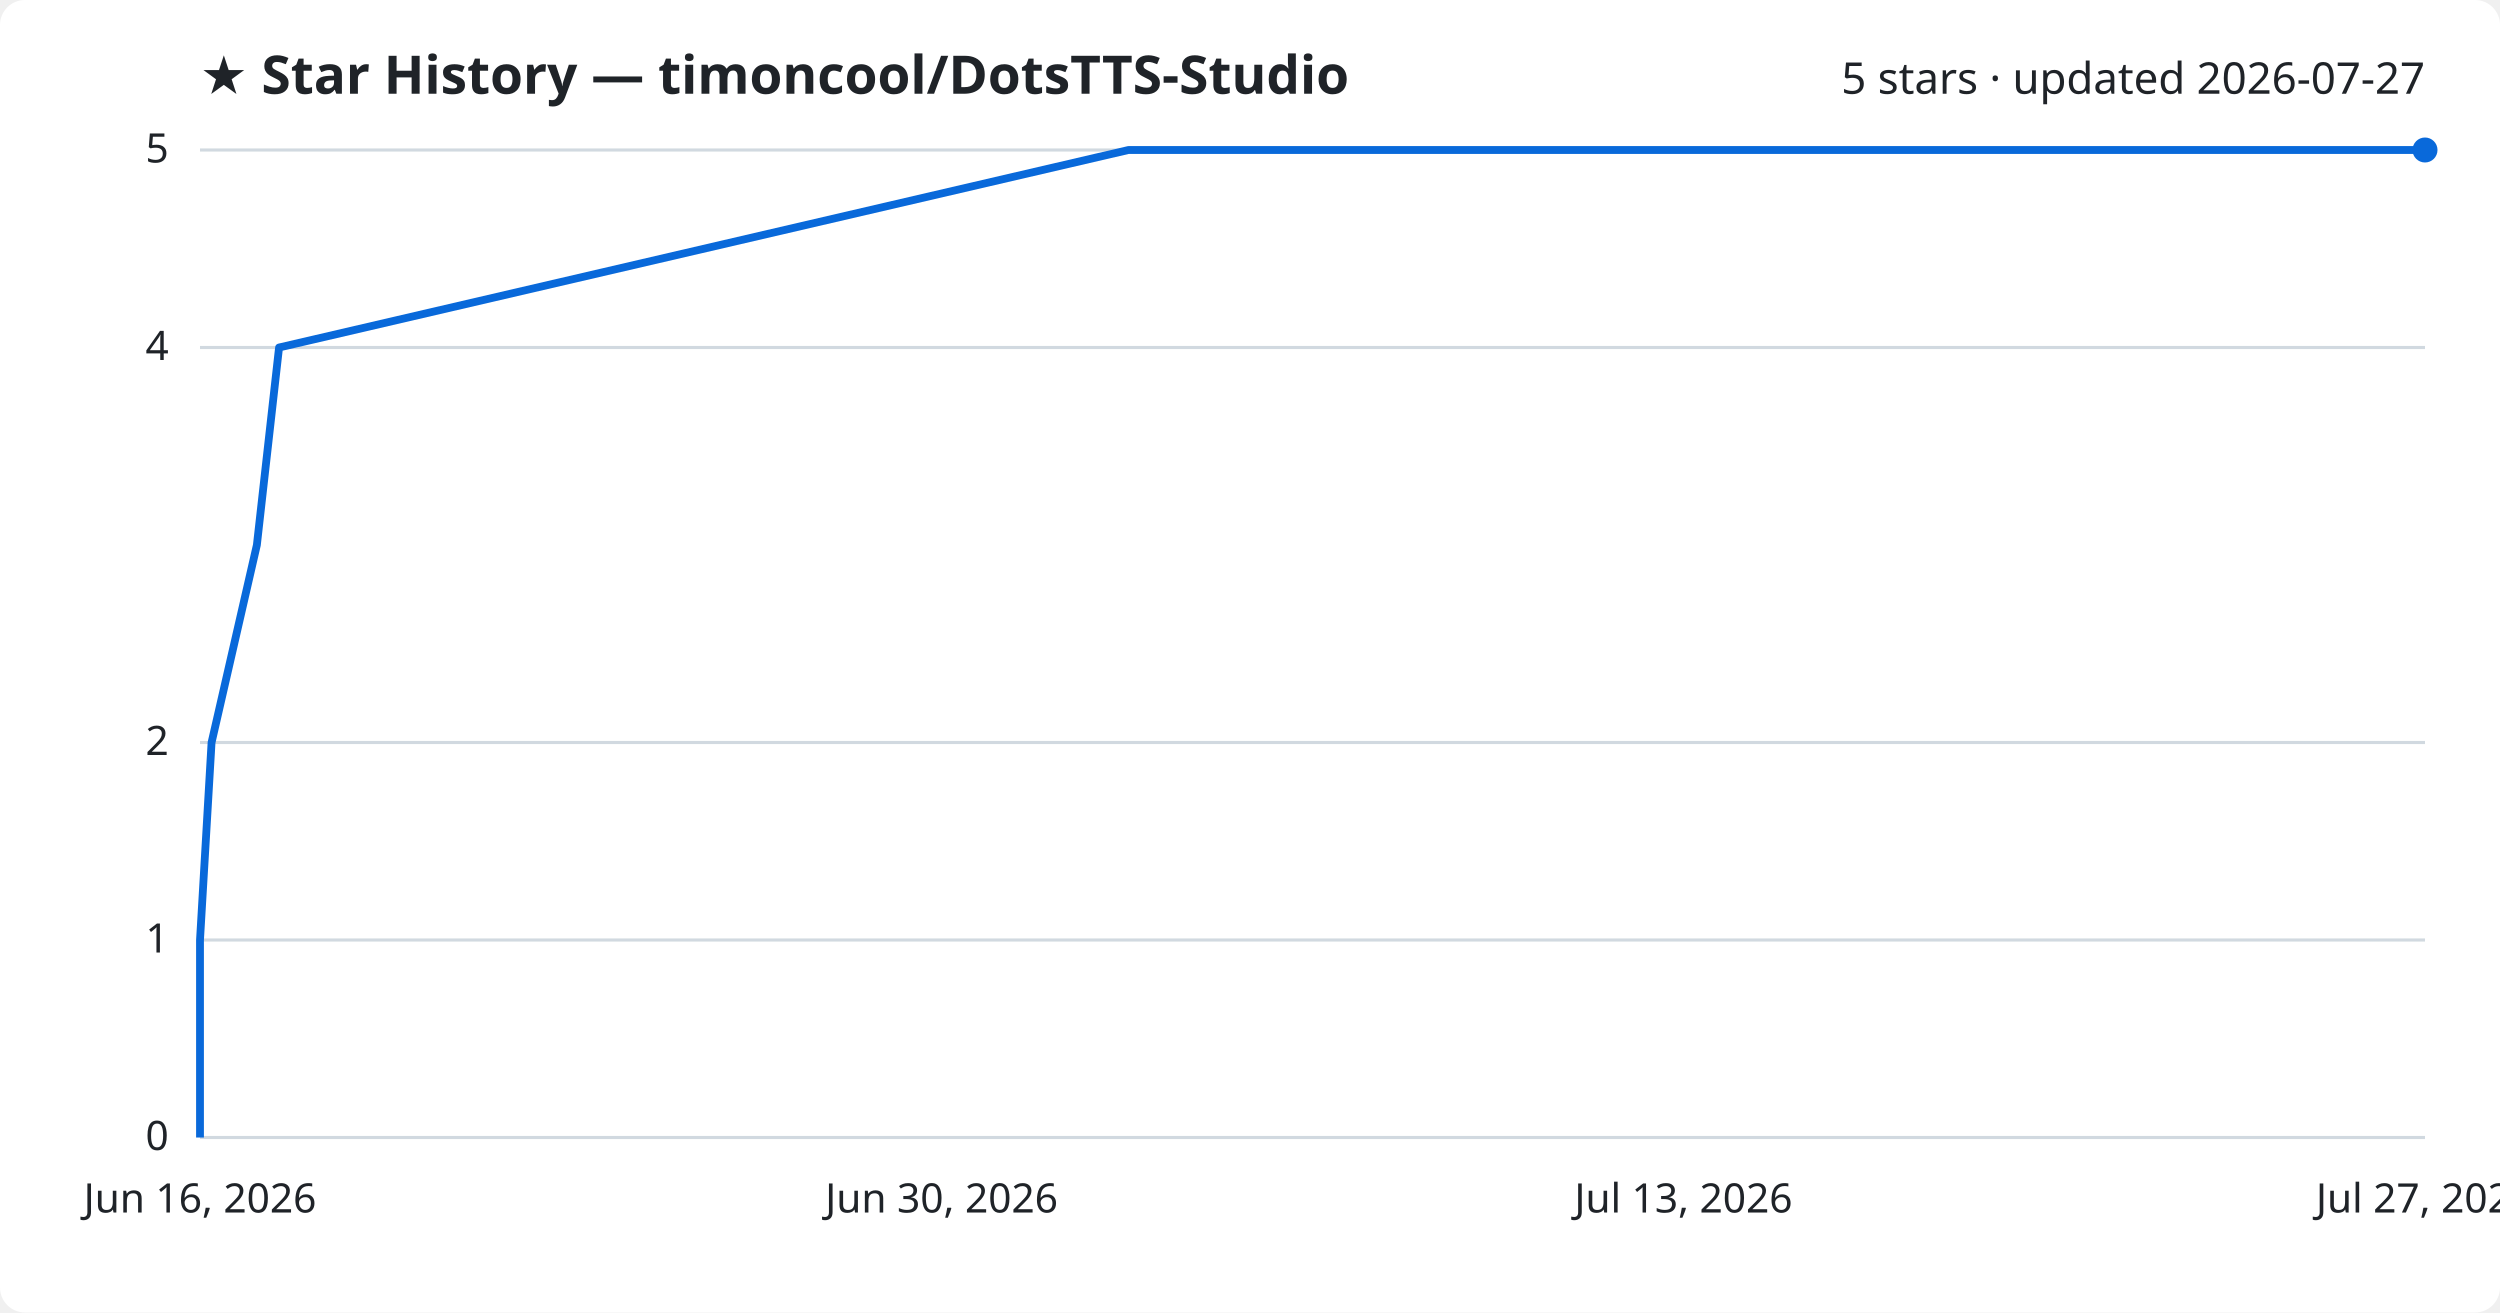
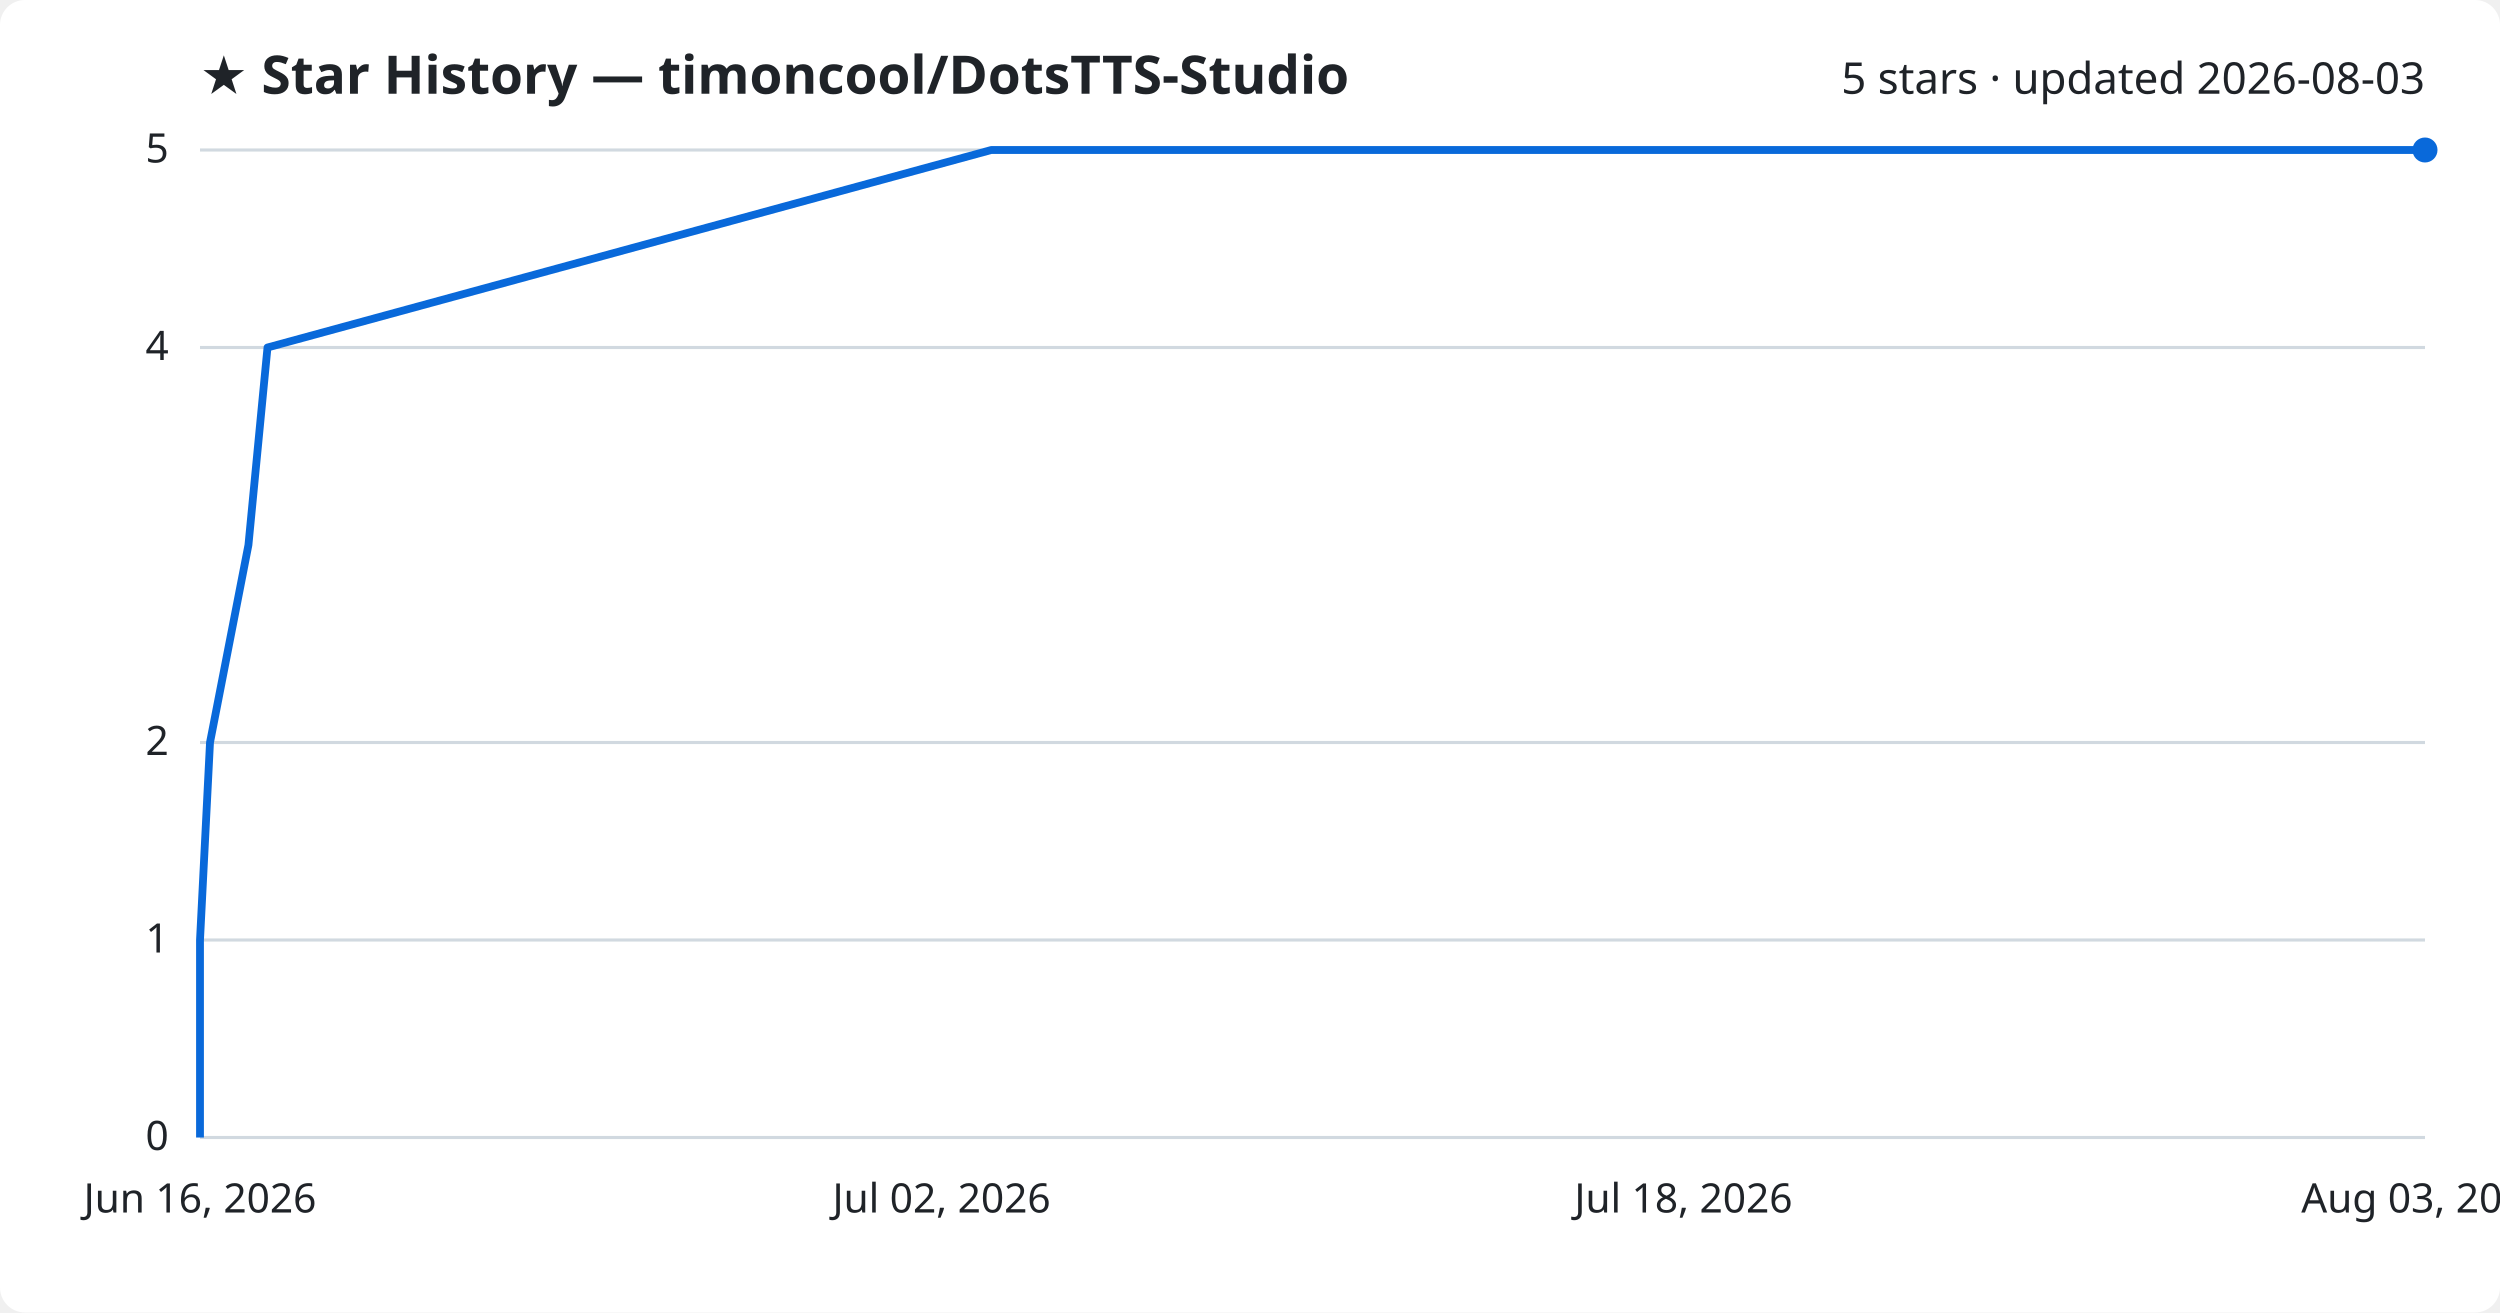
<svg xmlns="http://www.w3.org/2000/svg" viewBox="0 0 800 420" font-family="Segoe UI, sans-serif">
  <rect width="800" height="420" fill="#ffffff" rx="8" />
  <text x="64" y="30" fill="#1f2328" font-size="17" font-weight="700">★ Star History — timoncool/DotsTTS-Studio</text>
-   <text x="776" y="30" fill="#1f2328" font-size="14" text-anchor="end">5 stars · updated 2026-07-27</text>
+   <text x="776" y="30" fill="#1f2328" font-size="14" text-anchor="end">5 stars · updated 2026-08-03</text>
  <line x1="64" y1="364.0" x2="776" y2="364.0" stroke="#d1d9e0" stroke-width="1" />
  <text x="54" y="368.0" fill="#1f2328" font-size="13" text-anchor="end">0</text>
  <line x1="64" y1="300.8" x2="776" y2="300.8" stroke="#d1d9e0" stroke-width="1" />
  <text x="54" y="304.8" fill="#1f2328" font-size="13" text-anchor="end">1</text>
  <line x1="64" y1="237.6" x2="776" y2="237.6" stroke="#d1d9e0" stroke-width="1" />
  <text x="54" y="241.6" fill="#1f2328" font-size="13" text-anchor="end">2</text>
  <line x1="64" y1="111.2" x2="776" y2="111.2" stroke="#d1d9e0" stroke-width="1" />
  <text x="54" y="115.2" fill="#1f2328" font-size="13" text-anchor="end">4</text>
  <line x1="64" y1="48.0" x2="776" y2="48.0" stroke="#d1d9e0" stroke-width="1" />
  <text x="54" y="52.0" fill="#1f2328" font-size="13" text-anchor="end">5</text>
-   <path d="M64.0,364.0 L64.0,300.8 L67.7,237.6 L82.2,174.4 L89.3,111.2 L361.1,48.0 L776.0,48.0" fill="none" stroke="#0969da" stroke-width="2.5" stroke-linejoin="round" />
+   <path d="M64.0,364.0 L64.0,300.8 L67.2,237.6 L79.5,174.4 L85.6,111.2 L317.2,48.0 L776.0,48.0" fill="none" stroke="#0969da" stroke-width="2.5" stroke-linejoin="round" />
  <circle cx="776.0" cy="48.0" r="4" fill="#0969da" />
  <text x="64.0" y="388" fill="#1f2328" font-size="13" text-anchor="middle">Jun 16, 2026</text>
-   <text x="301.3" y="388" fill="#1f2328" font-size="13" text-anchor="middle">Jun 30, 2026</text>
-   <text x="538.7" y="388" fill="#1f2328" font-size="13" text-anchor="middle">Jul 13, 2026</text>
-   <text x="776.0" y="388" fill="#1f2328" font-size="13" text-anchor="middle">Jul 27, 2026</text>
+   <text x="301.3" y="388" fill="#1f2328" font-size="13" text-anchor="middle">Jul 02, 2026</text>
+   <text x="538.7" y="388" fill="#1f2328" font-size="13" text-anchor="middle">Jul 18, 2026</text>
+   <text x="776.0" y="388" fill="#1f2328" font-size="13" text-anchor="middle">Aug 03, 2026</text>
</svg>
